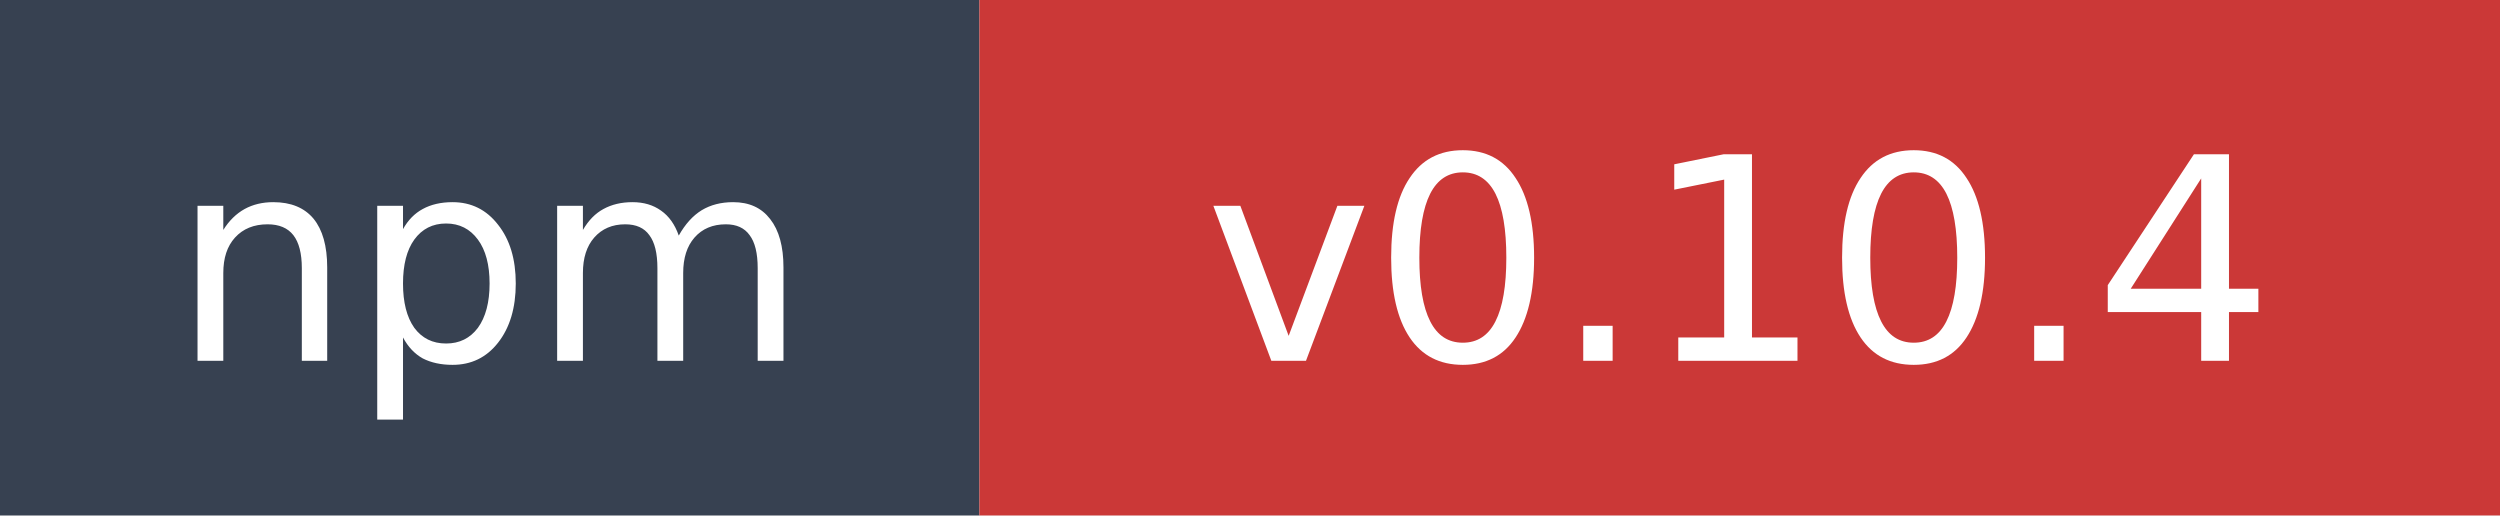
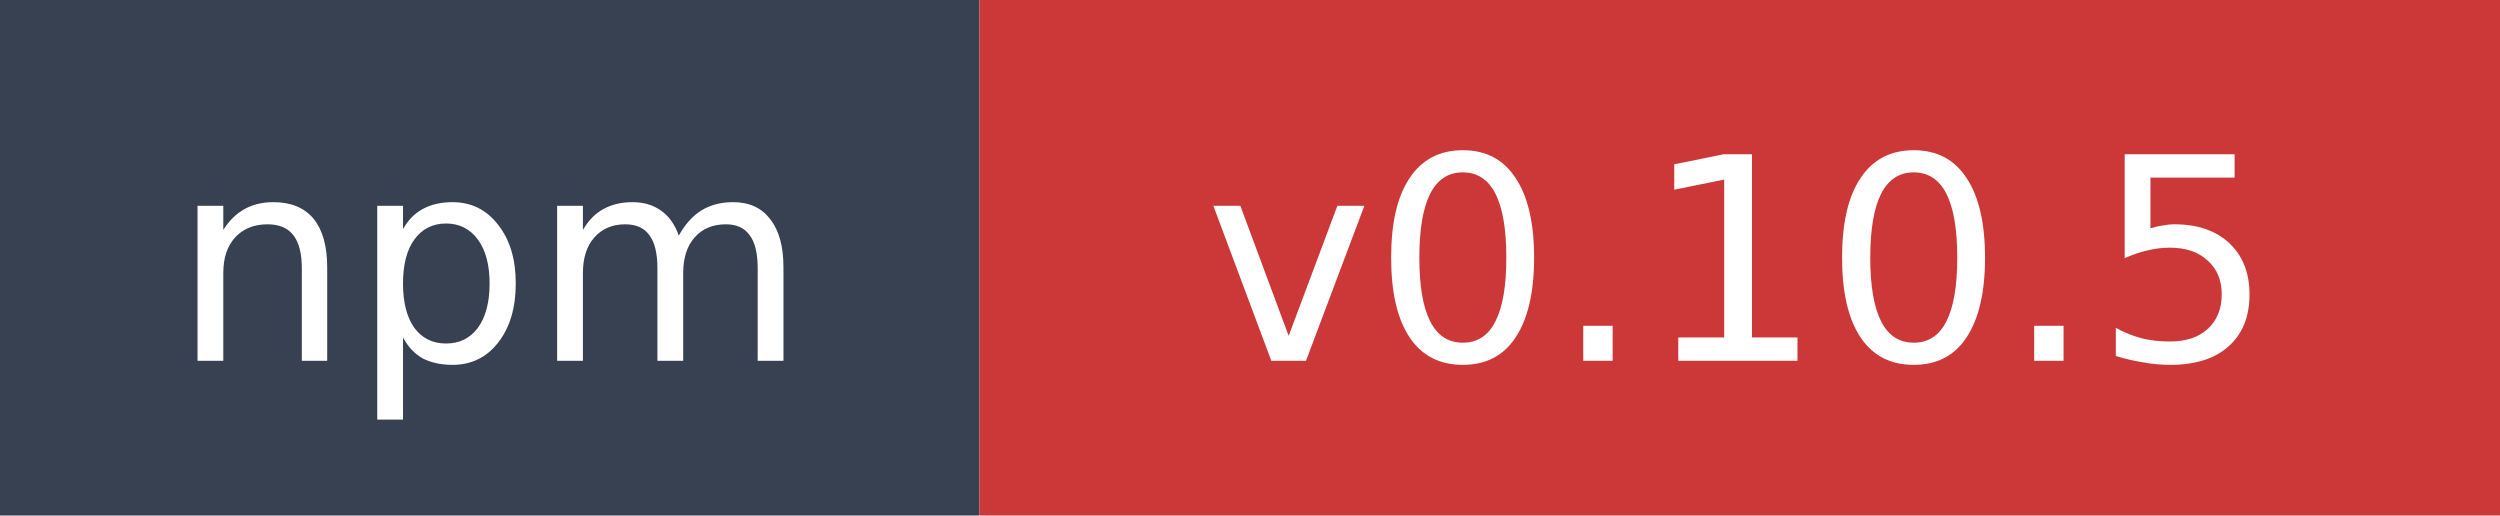
- <svg xmlns="http://www.w3.org/2000/svg" width="97" height="20" role="img" aria-label="npm: v0.10.4">
+ <svg xmlns="http://www.w3.org/2000/svg" width="97" height="20" role="img" aria-label="npm: v0.10.5">
  <rect width="38" height="20" fill="#374151" />
  <rect x="38" width="59" height="20" fill="#cb3837" />
  <text x="19" y="14" fill="#ffffff" font-family="Verdana,Geneva,DejaVu Sans,sans-serif" font-size="11" text-anchor="middle">npm</text>
-   <text x="67.5" y="14" fill="#ffffff" font-family="Verdana,Geneva,DejaVu Sans,sans-serif" font-size="11" text-anchor="middle">v0.10.4</text>
+   <text x="67.5" y="14" fill="#ffffff" font-family="Verdana,Geneva,DejaVu Sans,sans-serif" font-size="11" text-anchor="middle">v0.10.5</text>
</svg>
